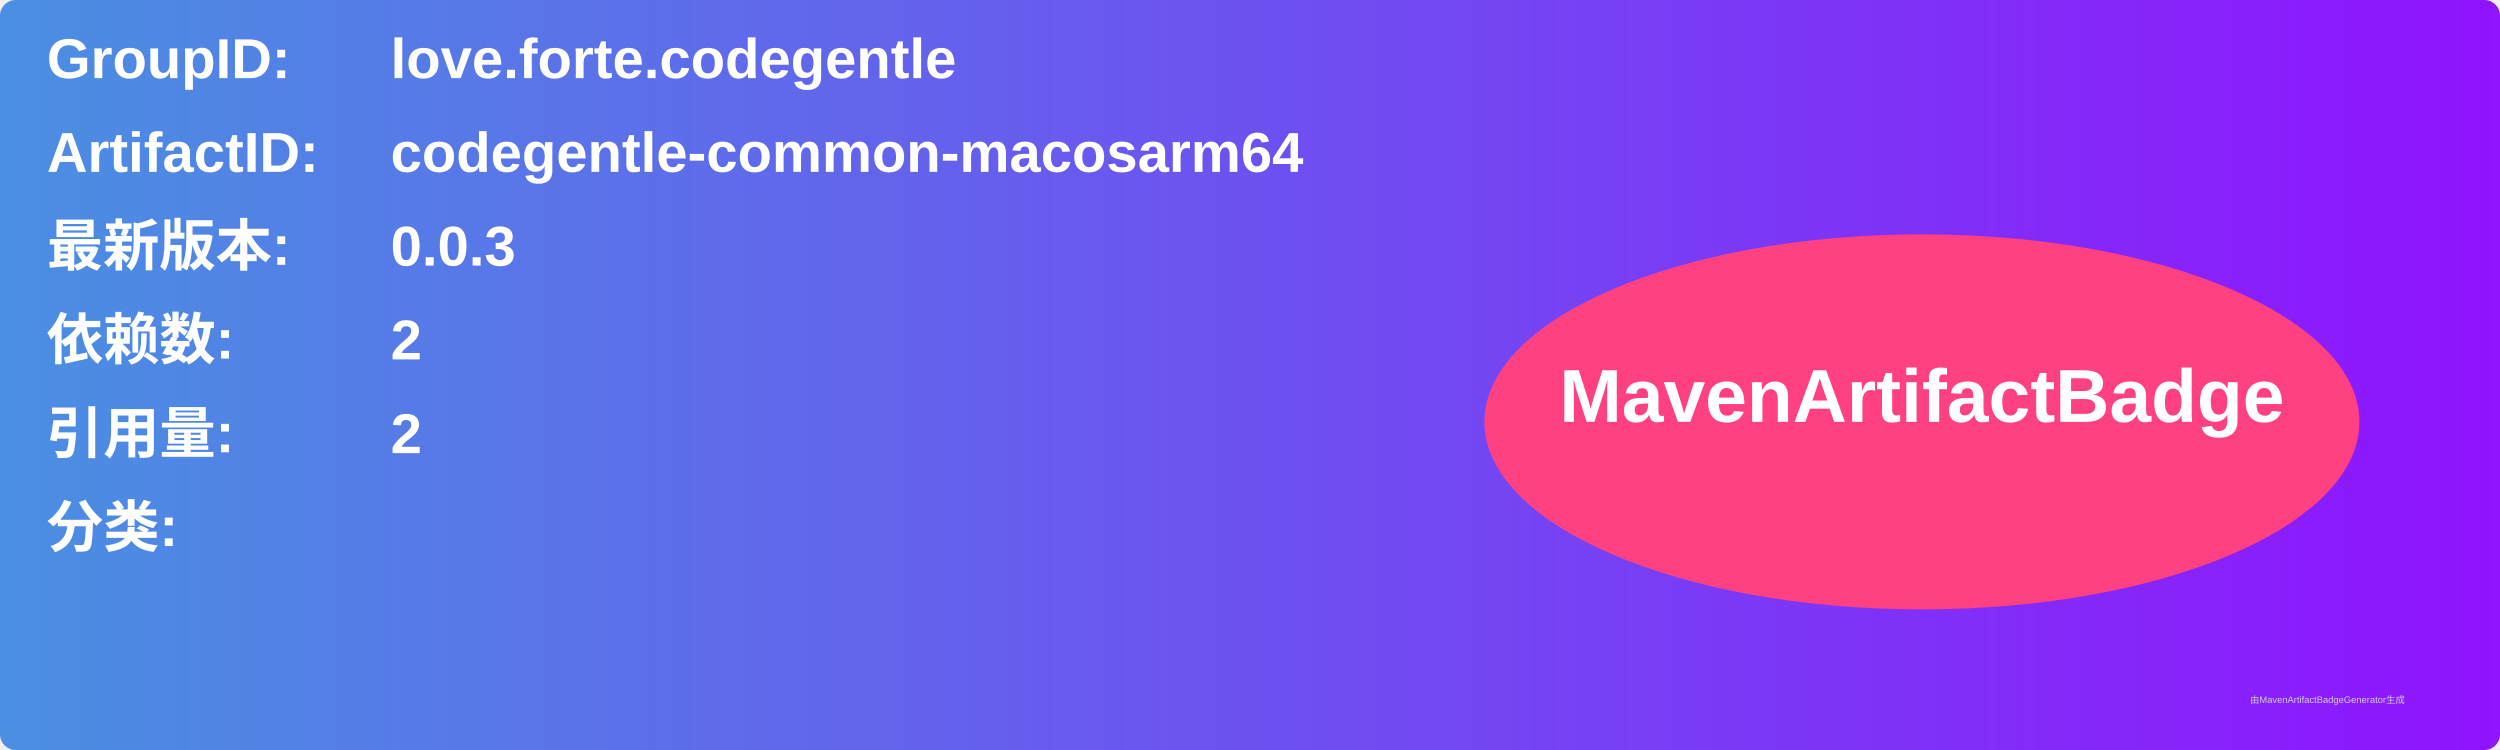
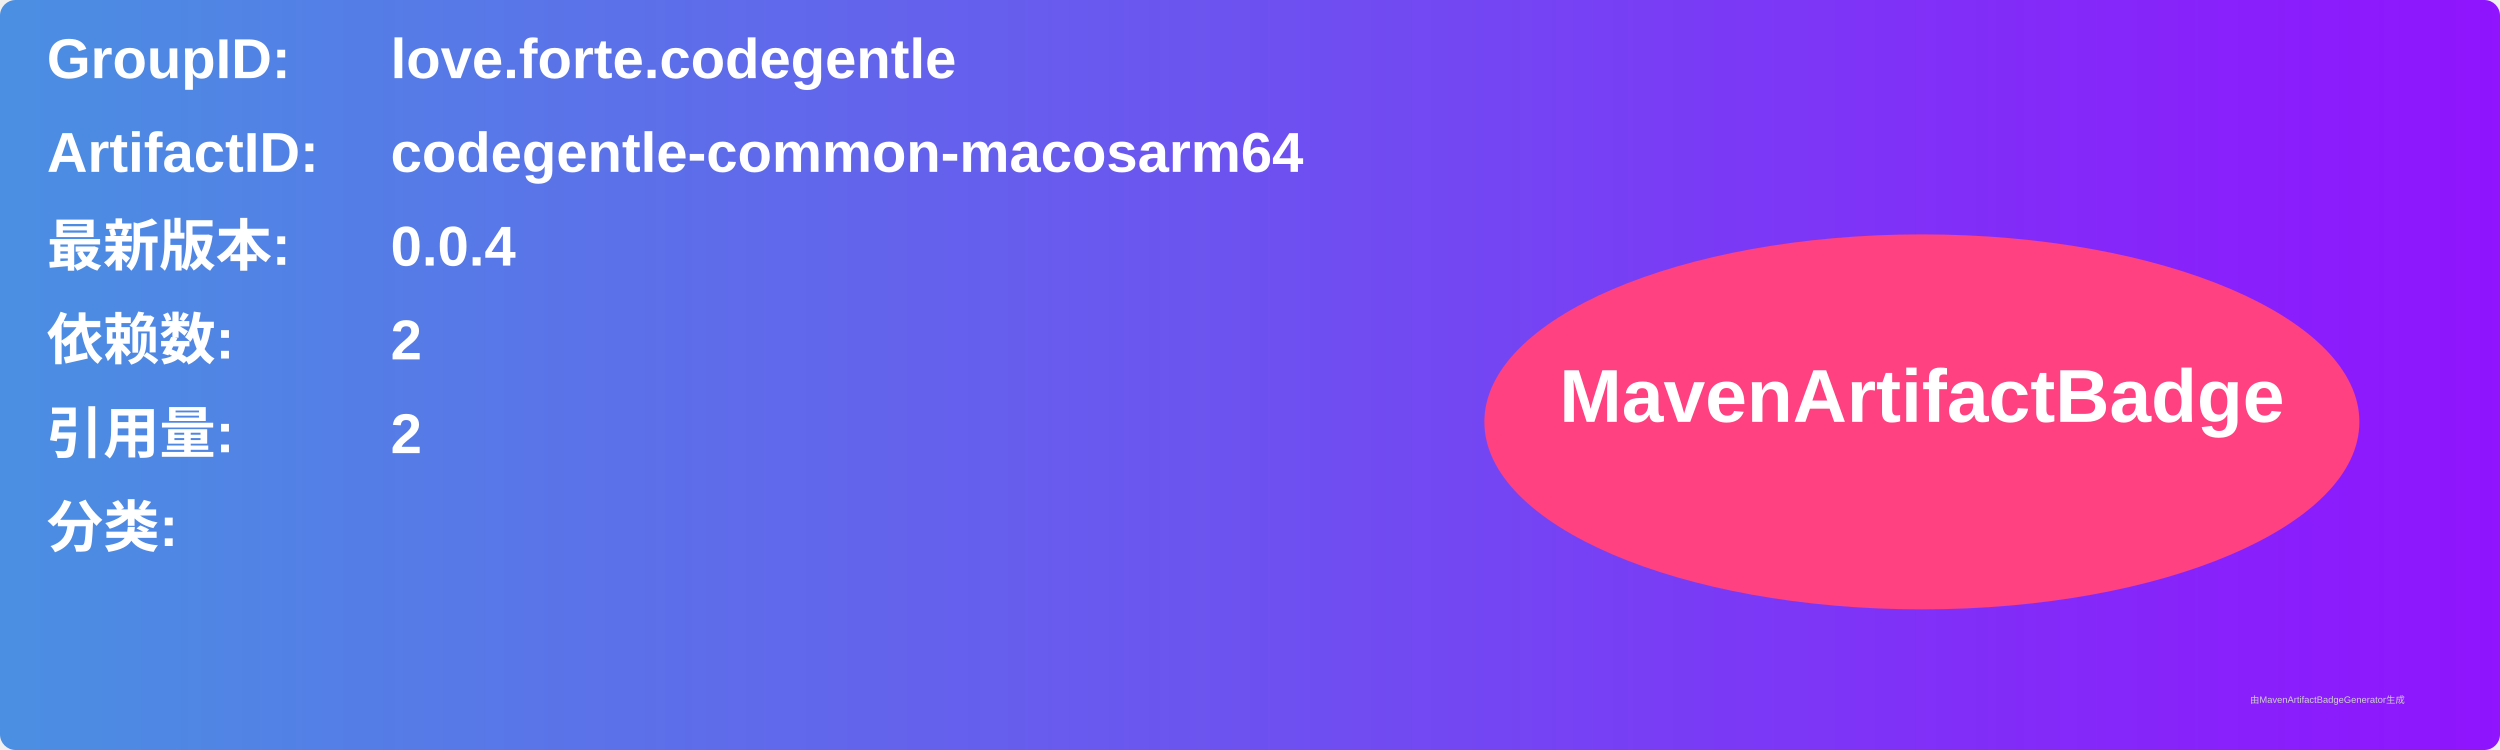
<svg xmlns="http://www.w3.org/2000/svg" width="800" height="240" viewBox="0 0 800 240">
  <linearGradient id="grad" x1="0%" y1="0%" x2="100%" y2="0%">
    <stop offset="0%" stop-color="#4a90e2" />
    <stop offset="100%" stop-color="#9013fe" />
  </linearGradient>
  <rect width="100%" height="100%" rx="5" ry="5" fill="url(#grad)" />
  <g transform="translate(15, 15)">
    <text x="0" y="10" font-family="Arial" font-size="18" fill="white" font-weight="bold" width="260">GroupID:</text>
    <text x="110" y="10" font-family="Arial" font-size="18" fill="white" font-weight="bold" width="460">love.forte.codegentle</text>
    <text x="0" y="40" font-family="Arial" font-size="18" fill="white" font-weight="bold" width="260">ArtifactID:</text>
    <text x="110" y="40" font-family="Arial" font-size="18" fill="white" font-weight="bold" width="460">codegentle-common-macosarm64</text>
    <text x="0" y="70" font-family="Arial" font-size="18" fill="white" font-weight="bold">最新版本:</text>
    <text x="110" y="70" font-family="Arial" font-size="18" fill="white" font-weight="bold">
-       <tspan font-weight="bold">0.0.3</tspan>
+       <tspan font-weight="bold">0.0.4</tspan>
    </text>
    <text x="0" y="100" font-family="Arial" font-size="18" fill="white" font-weight="bold">依赖数: </text>
    <text x="110" y="100" font-family="Arial" font-size="18" fill="white">
      <tspan font-weight="bold">2</tspan>
    </text>
    <text x="0" y="130" font-family="Arial" font-size="18" fill="white" font-weight="bold">引用量: </text>
    <text x="110" y="130" font-family="Arial" font-size="18" fill="white">
      <tspan font-weight="bold">2</tspan>
    </text>
    <text x="0" y="160" font-family="Arial" font-size="18" fill="white" font-weight="bold">分类:</text>
    <text x="10" y="190" font-family="Arial" font-size="10" fill="white">
      <tspan font-weight="bold" />
    </text>
    <ellipse cx="600" cy="120" rx="140" ry="60" fill="#ff4081" />
    <text x="600" y="120" text-anchor="middle" font-family="Arial" font-size="24" fill="white" font-weight="bold">MavenArtifactBadge</text>
  </g>
  <text x="720" y="225" font-family="Arial" font-size="3" fill="#d0d0d0">由MavenArtifactBadgeGenerator生成</text>
</svg>
